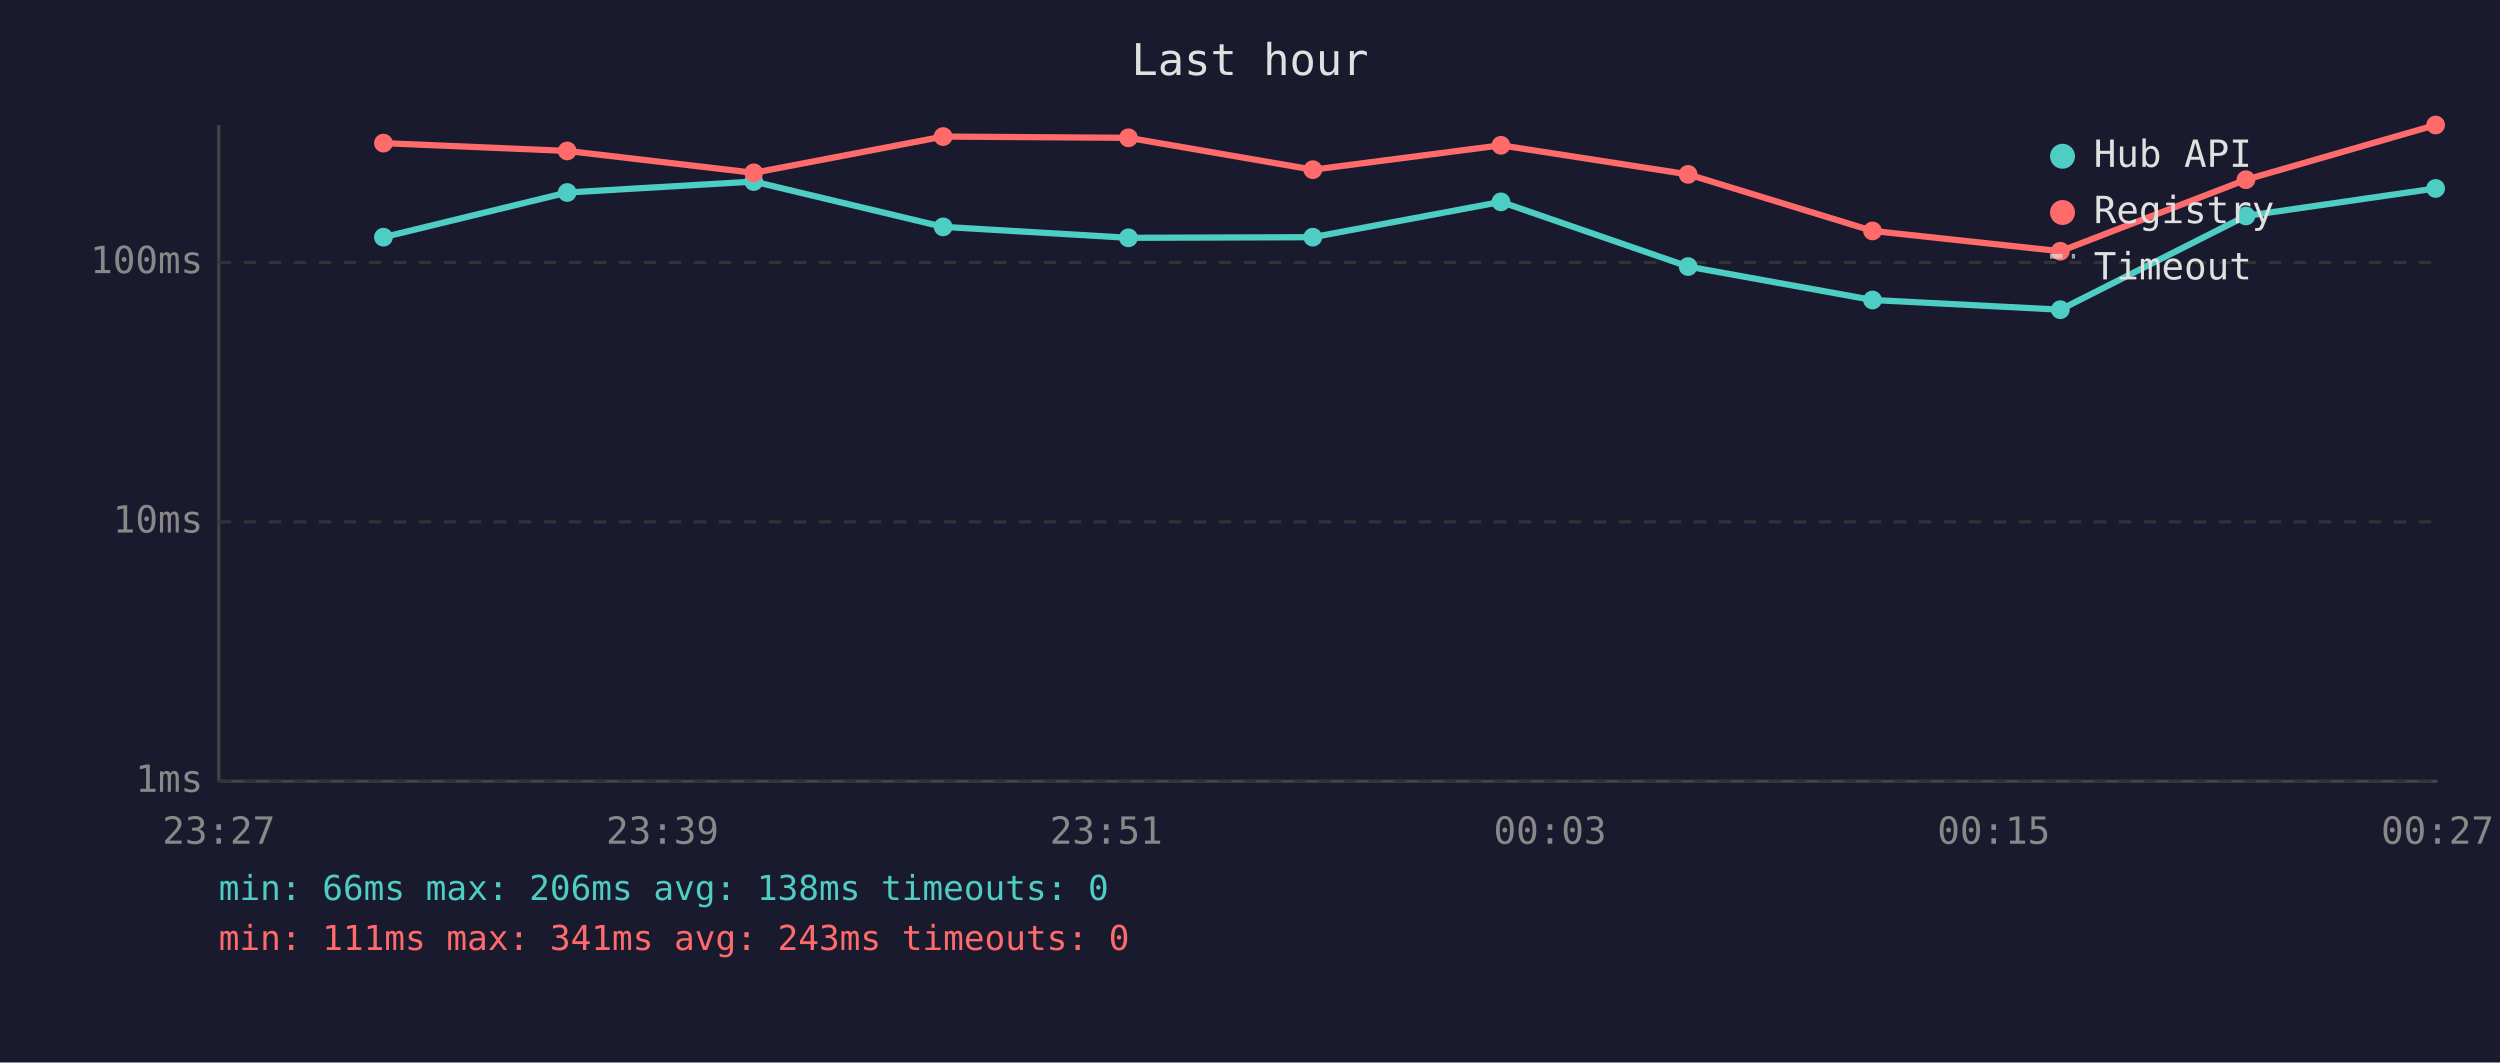
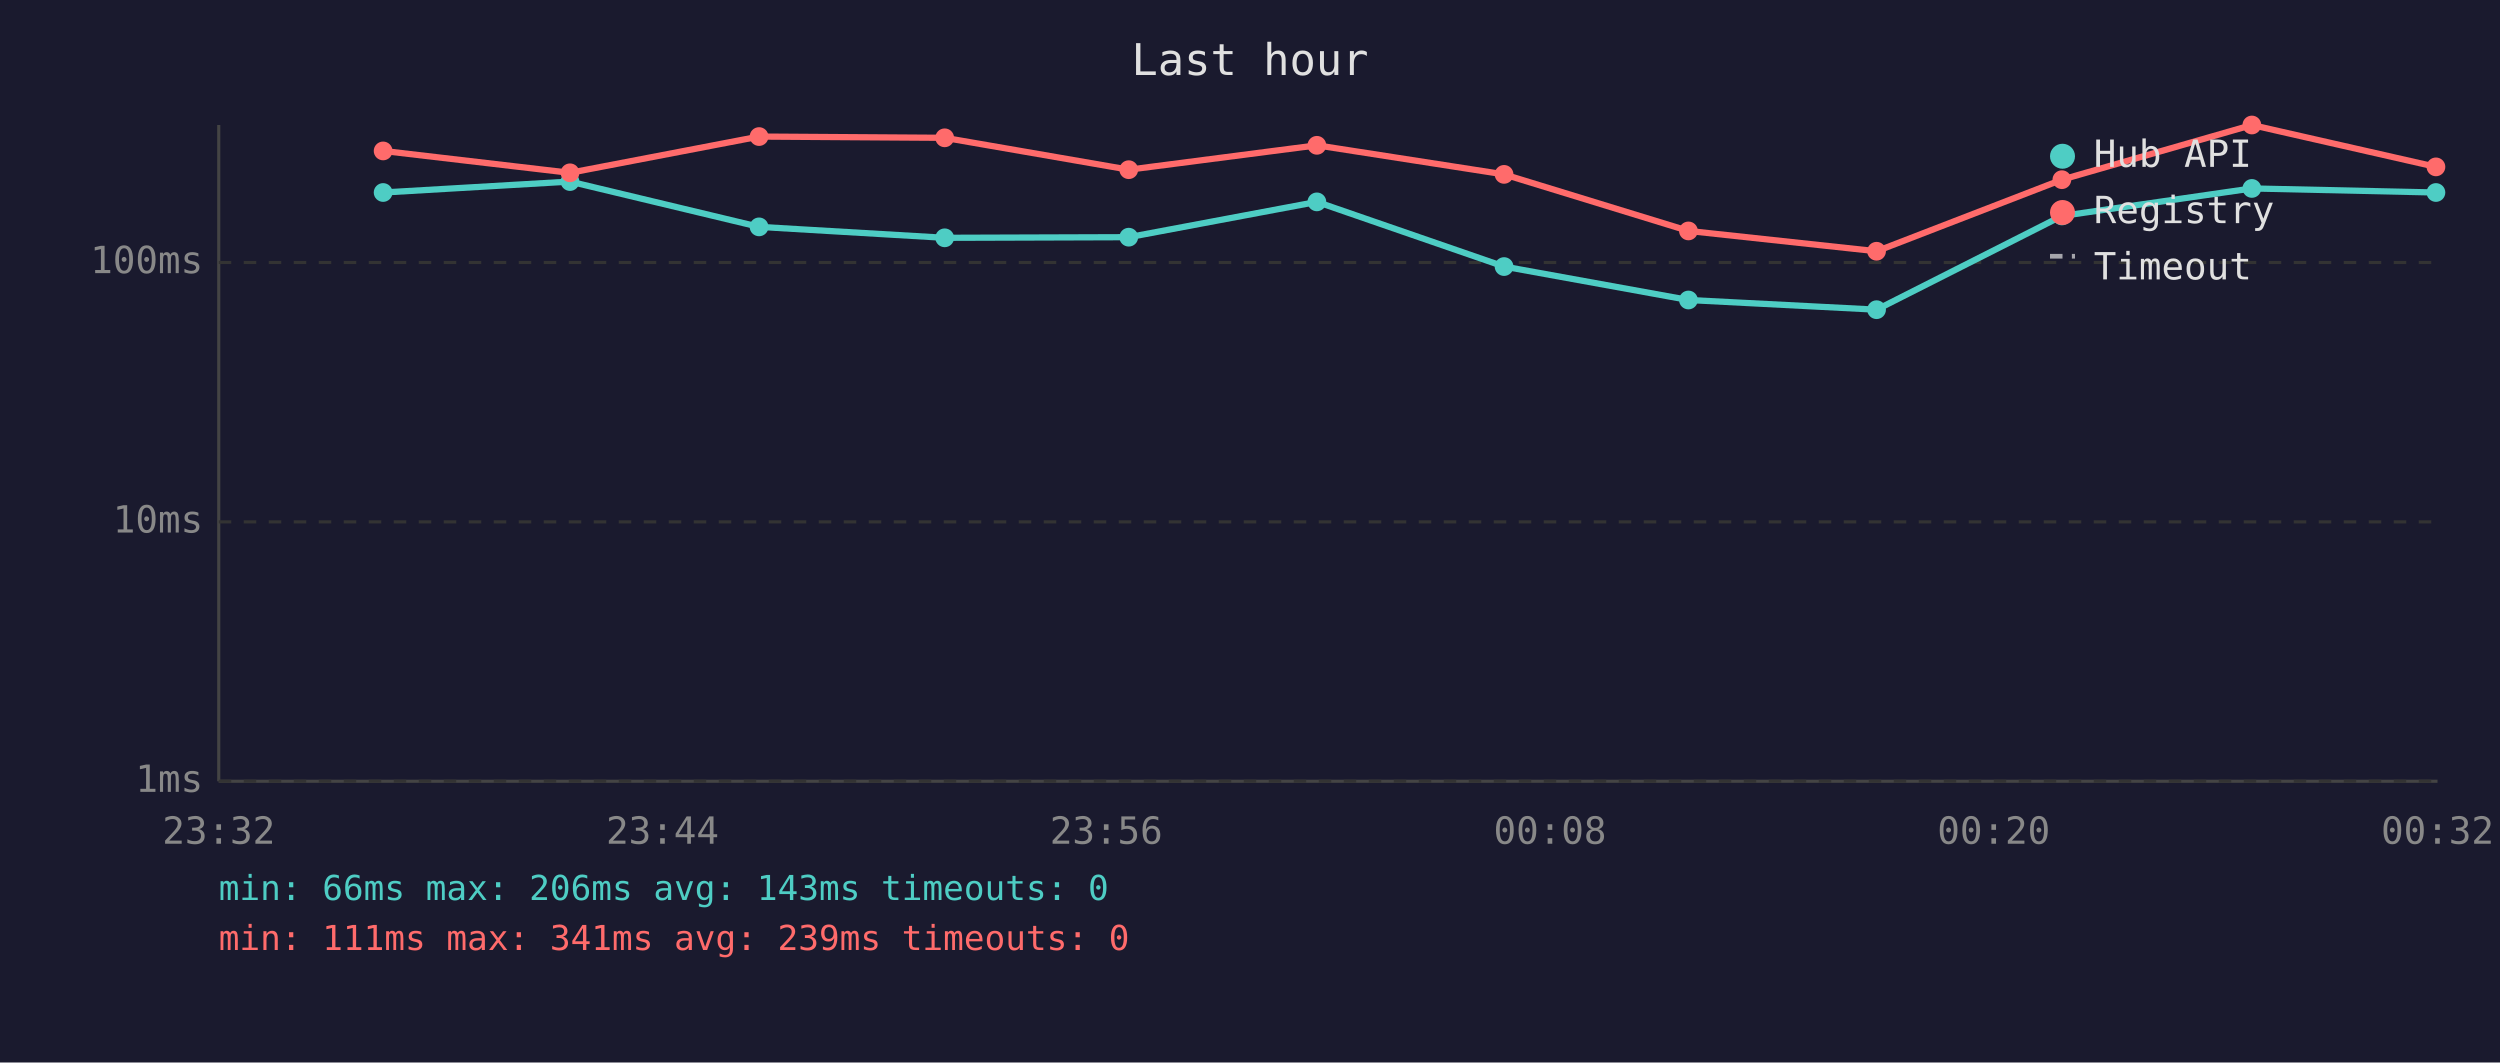
<svg xmlns="http://www.w3.org/2000/svg" viewBox="0 0 800 340" font-family="monospace" font-size="12">
  <rect width="800" height="340" fill="#1a1a2e" />
  <text x="400" y="24" fill="#e0e0e0" font-size="14" text-anchor="middle">Last hour</text>
  <line x1="70" y1="40" x2="70" y2="250" stroke="#444" stroke-width="1" />
  <line x1="70" y1="250" x2="780" y2="250" stroke="#444" stroke-width="1" />
  <line x1="70" y1="250" x2="780" y2="250" stroke="#333" stroke-width="1" stroke-dasharray="4" />
  <text x="65" y="250" fill="#888" text-anchor="end" dominant-baseline="middle">1ms</text>
  <line x1="70" y1="167" x2="780" y2="167" stroke="#333" stroke-width="1" stroke-dasharray="4" />
  <text x="65" y="167" fill="#888" text-anchor="end" dominant-baseline="middle">10ms</text>
  <line x1="70" y1="84" x2="780" y2="84" stroke="#333" stroke-width="1" stroke-dasharray="4" />
  <text x="65" y="84" fill="#888" text-anchor="end" dominant-baseline="middle">100ms</text>
-   <text x="70" y="270" fill="#888" text-anchor="middle">23:27</text>
-   <text x="212" y="270" fill="#888" text-anchor="middle">23:39</text>
-   <text x="354" y="270" fill="#888" text-anchor="middle">23:51</text>
-   <text x="496" y="270" fill="#888" text-anchor="middle">00:03</text>
-   <text x="638" y="270" fill="#888" text-anchor="middle">00:15</text>
-   <text x="780" y="270" fill="#888" text-anchor="middle">00:27</text>
-   <polyline points="122.7,75.9 181.5,61.6 241.2,58.1 301.8,72.6 361.1,76.1 420.1,75.9 480.3,64.6 540.2,85.3 599.2,96.0 659.3,99.1 718.7,69.1 779.4,60.3" fill="none" stroke="#4ecdc4" stroke-width="2" opacity="1" />
-   <circle cx="122.7" cy="75.9" r="3" fill="#4ecdc4" />
-   <circle cx="181.5" cy="61.6" r="3" fill="#4ecdc4" />
-   <circle cx="241.2" cy="58.1" r="3" fill="#4ecdc4" />
-   <circle cx="301.8" cy="72.6" r="3" fill="#4ecdc4" />
-   <circle cx="361.1" cy="76.1" r="3" fill="#4ecdc4" />
-   <circle cx="420.1" cy="75.9" r="3" fill="#4ecdc4" />
-   <circle cx="480.3" cy="64.6" r="3" fill="#4ecdc4" />
-   <circle cx="540.2" cy="85.3" r="3" fill="#4ecdc4" />
-   <circle cx="599.2" cy="96.0" r="3" fill="#4ecdc4" />
-   <circle cx="659.3" cy="99.1" r="3" fill="#4ecdc4" />
-   <circle cx="718.7" cy="69.1" r="3" fill="#4ecdc4" />
-   <circle cx="779.4" cy="60.3" r="3" fill="#4ecdc4" />
-   <polyline points="122.7,45.8 181.5,48.3 241.2,55.3 301.8,43.7 361.1,44.1 420.1,54.3 480.3,46.5 540.2,55.8 599.2,73.9 659.3,80.4 718.7,57.5 779.4,40.0" fill="none" stroke="#ff6b6b" stroke-width="2" opacity="1" />
-   <circle cx="122.7" cy="45.8" r="3" fill="#ff6b6b" />
-   <circle cx="181.5" cy="48.3" r="3" fill="#ff6b6b" />
-   <circle cx="241.2" cy="55.3" r="3" fill="#ff6b6b" />
-   <circle cx="301.8" cy="43.7" r="3" fill="#ff6b6b" />
-   <circle cx="361.1" cy="44.1" r="3" fill="#ff6b6b" />
-   <circle cx="420.1" cy="54.3" r="3" fill="#ff6b6b" />
-   <circle cx="480.3" cy="46.5" r="3" fill="#ff6b6b" />
-   <circle cx="540.2" cy="55.8" r="3" fill="#ff6b6b" />
-   <circle cx="599.2" cy="73.9" r="3" fill="#ff6b6b" />
-   <circle cx="659.3" cy="80.4" r="3" fill="#ff6b6b" />
-   <circle cx="718.7" cy="57.5" r="3" fill="#ff6b6b" />
-   <circle cx="779.4" cy="40.0" r="3" fill="#ff6b6b" />
+   <text x="70" y="270" fill="#888" text-anchor="middle">23:32</text>
+   <text x="212" y="270" fill="#888" text-anchor="middle">23:44</text>
+   <text x="354" y="270" fill="#888" text-anchor="middle">23:56</text>
+   <text x="496" y="270" fill="#888" text-anchor="middle">00:08</text>
+   <text x="638" y="270" fill="#888" text-anchor="middle">00:20</text>
+   <text x="780" y="270" fill="#888" text-anchor="middle">00:32</text>
+   <polyline points="122.6,61.6 182.4,58.1 242.9,72.6 302.3,76.1 361.2,75.9 421.4,64.6 481.3,85.3 540.3,96.0 600.5,99.1 659.8,69.1 720.6,60.3 779.5,61.6" fill="none" stroke="#4ecdc4" stroke-width="2" opacity="1" />
+   <circle cx="122.6" cy="61.6" r="3" fill="#4ecdc4" />
+   <circle cx="182.4" cy="58.1" r="3" fill="#4ecdc4" />
+   <circle cx="242.9" cy="72.6" r="3" fill="#4ecdc4" />
+   <circle cx="302.3" cy="76.1" r="3" fill="#4ecdc4" />
+   <circle cx="361.2" cy="75.9" r="3" fill="#4ecdc4" />
+   <circle cx="421.4" cy="64.6" r="3" fill="#4ecdc4" />
+   <circle cx="481.3" cy="85.3" r="3" fill="#4ecdc4" />
+   <circle cx="540.3" cy="96.0" r="3" fill="#4ecdc4" />
+   <circle cx="600.5" cy="99.1" r="3" fill="#4ecdc4" />
+   <circle cx="659.8" cy="69.1" r="3" fill="#4ecdc4" />
+   <circle cx="720.6" cy="60.3" r="3" fill="#4ecdc4" />
+   <circle cx="779.5" cy="61.6" r="3" fill="#4ecdc4" />
+   <polyline points="122.6,48.3 182.4,55.3 242.9,43.7 302.3,44.1 361.2,54.3 421.4,46.5 481.3,55.8 540.3,73.9 600.5,80.4 659.8,57.5 720.6,40.0 779.5,53.4" fill="none" stroke="#ff6b6b" stroke-width="2" opacity="1" />
+   <circle cx="122.6" cy="48.3" r="3" fill="#ff6b6b" />
+   <circle cx="182.4" cy="55.3" r="3" fill="#ff6b6b" />
+   <circle cx="242.9" cy="43.7" r="3" fill="#ff6b6b" />
+   <circle cx="302.3" cy="44.1" r="3" fill="#ff6b6b" />
+   <circle cx="361.2" cy="54.3" r="3" fill="#ff6b6b" />
+   <circle cx="421.4" cy="46.5" r="3" fill="#ff6b6b" />
+   <circle cx="481.3" cy="55.8" r="3" fill="#ff6b6b" />
+   <circle cx="540.3" cy="73.9" r="3" fill="#ff6b6b" />
+   <circle cx="600.5" cy="80.4" r="3" fill="#ff6b6b" />
+   <circle cx="659.8" cy="57.5" r="3" fill="#ff6b6b" />
+   <circle cx="720.6" cy="40.0" r="3" fill="#ff6b6b" />
+   <circle cx="779.5" cy="53.4" r="3" fill="#ff6b6b" />
  <circle cx="660" cy="50" r="4" fill="#4ecdc4" />
  <text x="670" y="50" fill="#e0e0e0" dominant-baseline="middle">Hub API</text>
  <circle cx="660" cy="68" r="4" fill="#ff6b6b" />
  <text x="670" y="68" fill="#e0e0e0" dominant-baseline="middle">Registry</text>
  <line x1="656" y1="82" x2="664" y2="82" stroke="#e0e0e0" stroke-width="1.5" stroke-dasharray="4,3" opacity="0.7" />
  <text x="670" y="86" fill="#e0e0e0" dominant-baseline="middle">Timeout</text>
-   <text x="70" y="288" fill="#4ecdc4" font-size="11">min: 66ms  max: 206ms  avg: 138ms  timeouts: 0</text>
-   <text x="70" y="304" fill="#ff6b6b" font-size="11">min: 111ms  max: 341ms  avg: 243ms  timeouts: 0</text>
+   <text x="70" y="288" fill="#4ecdc4" font-size="11">min: 66ms  max: 206ms  avg: 143ms  timeouts: 0</text>
+   <text x="70" y="304" fill="#ff6b6b" font-size="11">min: 111ms  max: 341ms  avg: 239ms  timeouts: 0</text>
</svg>
